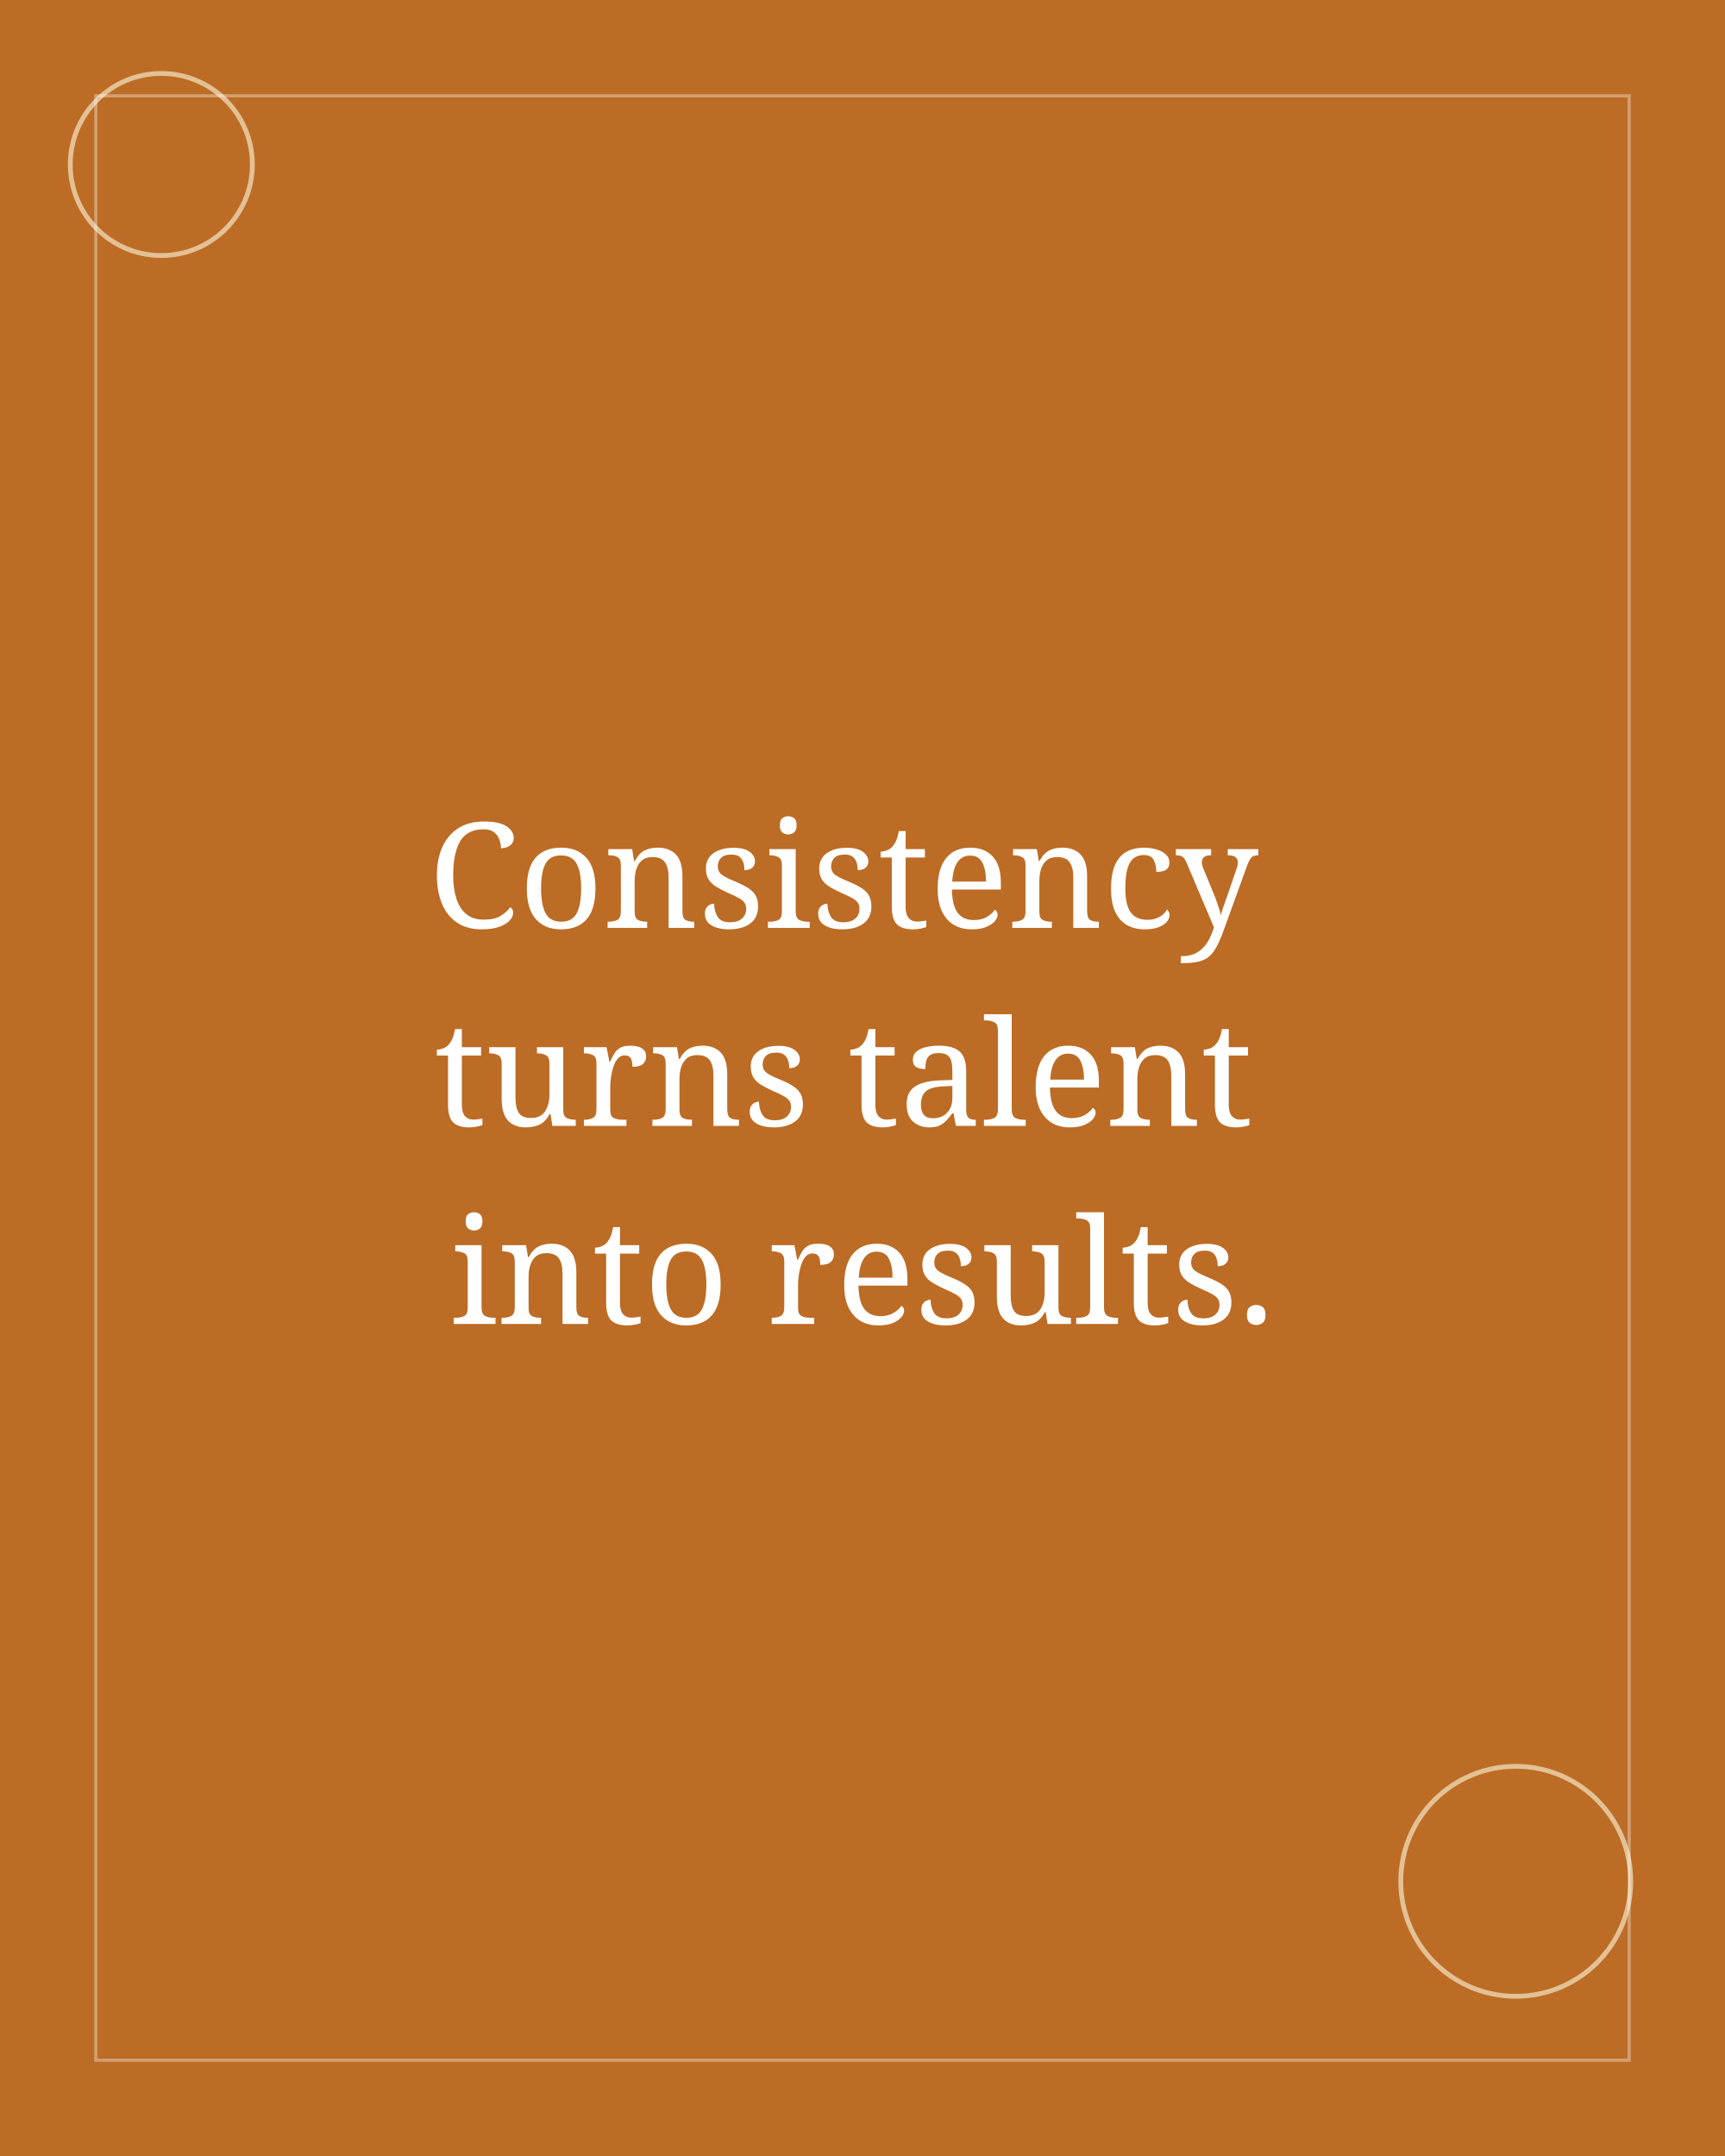
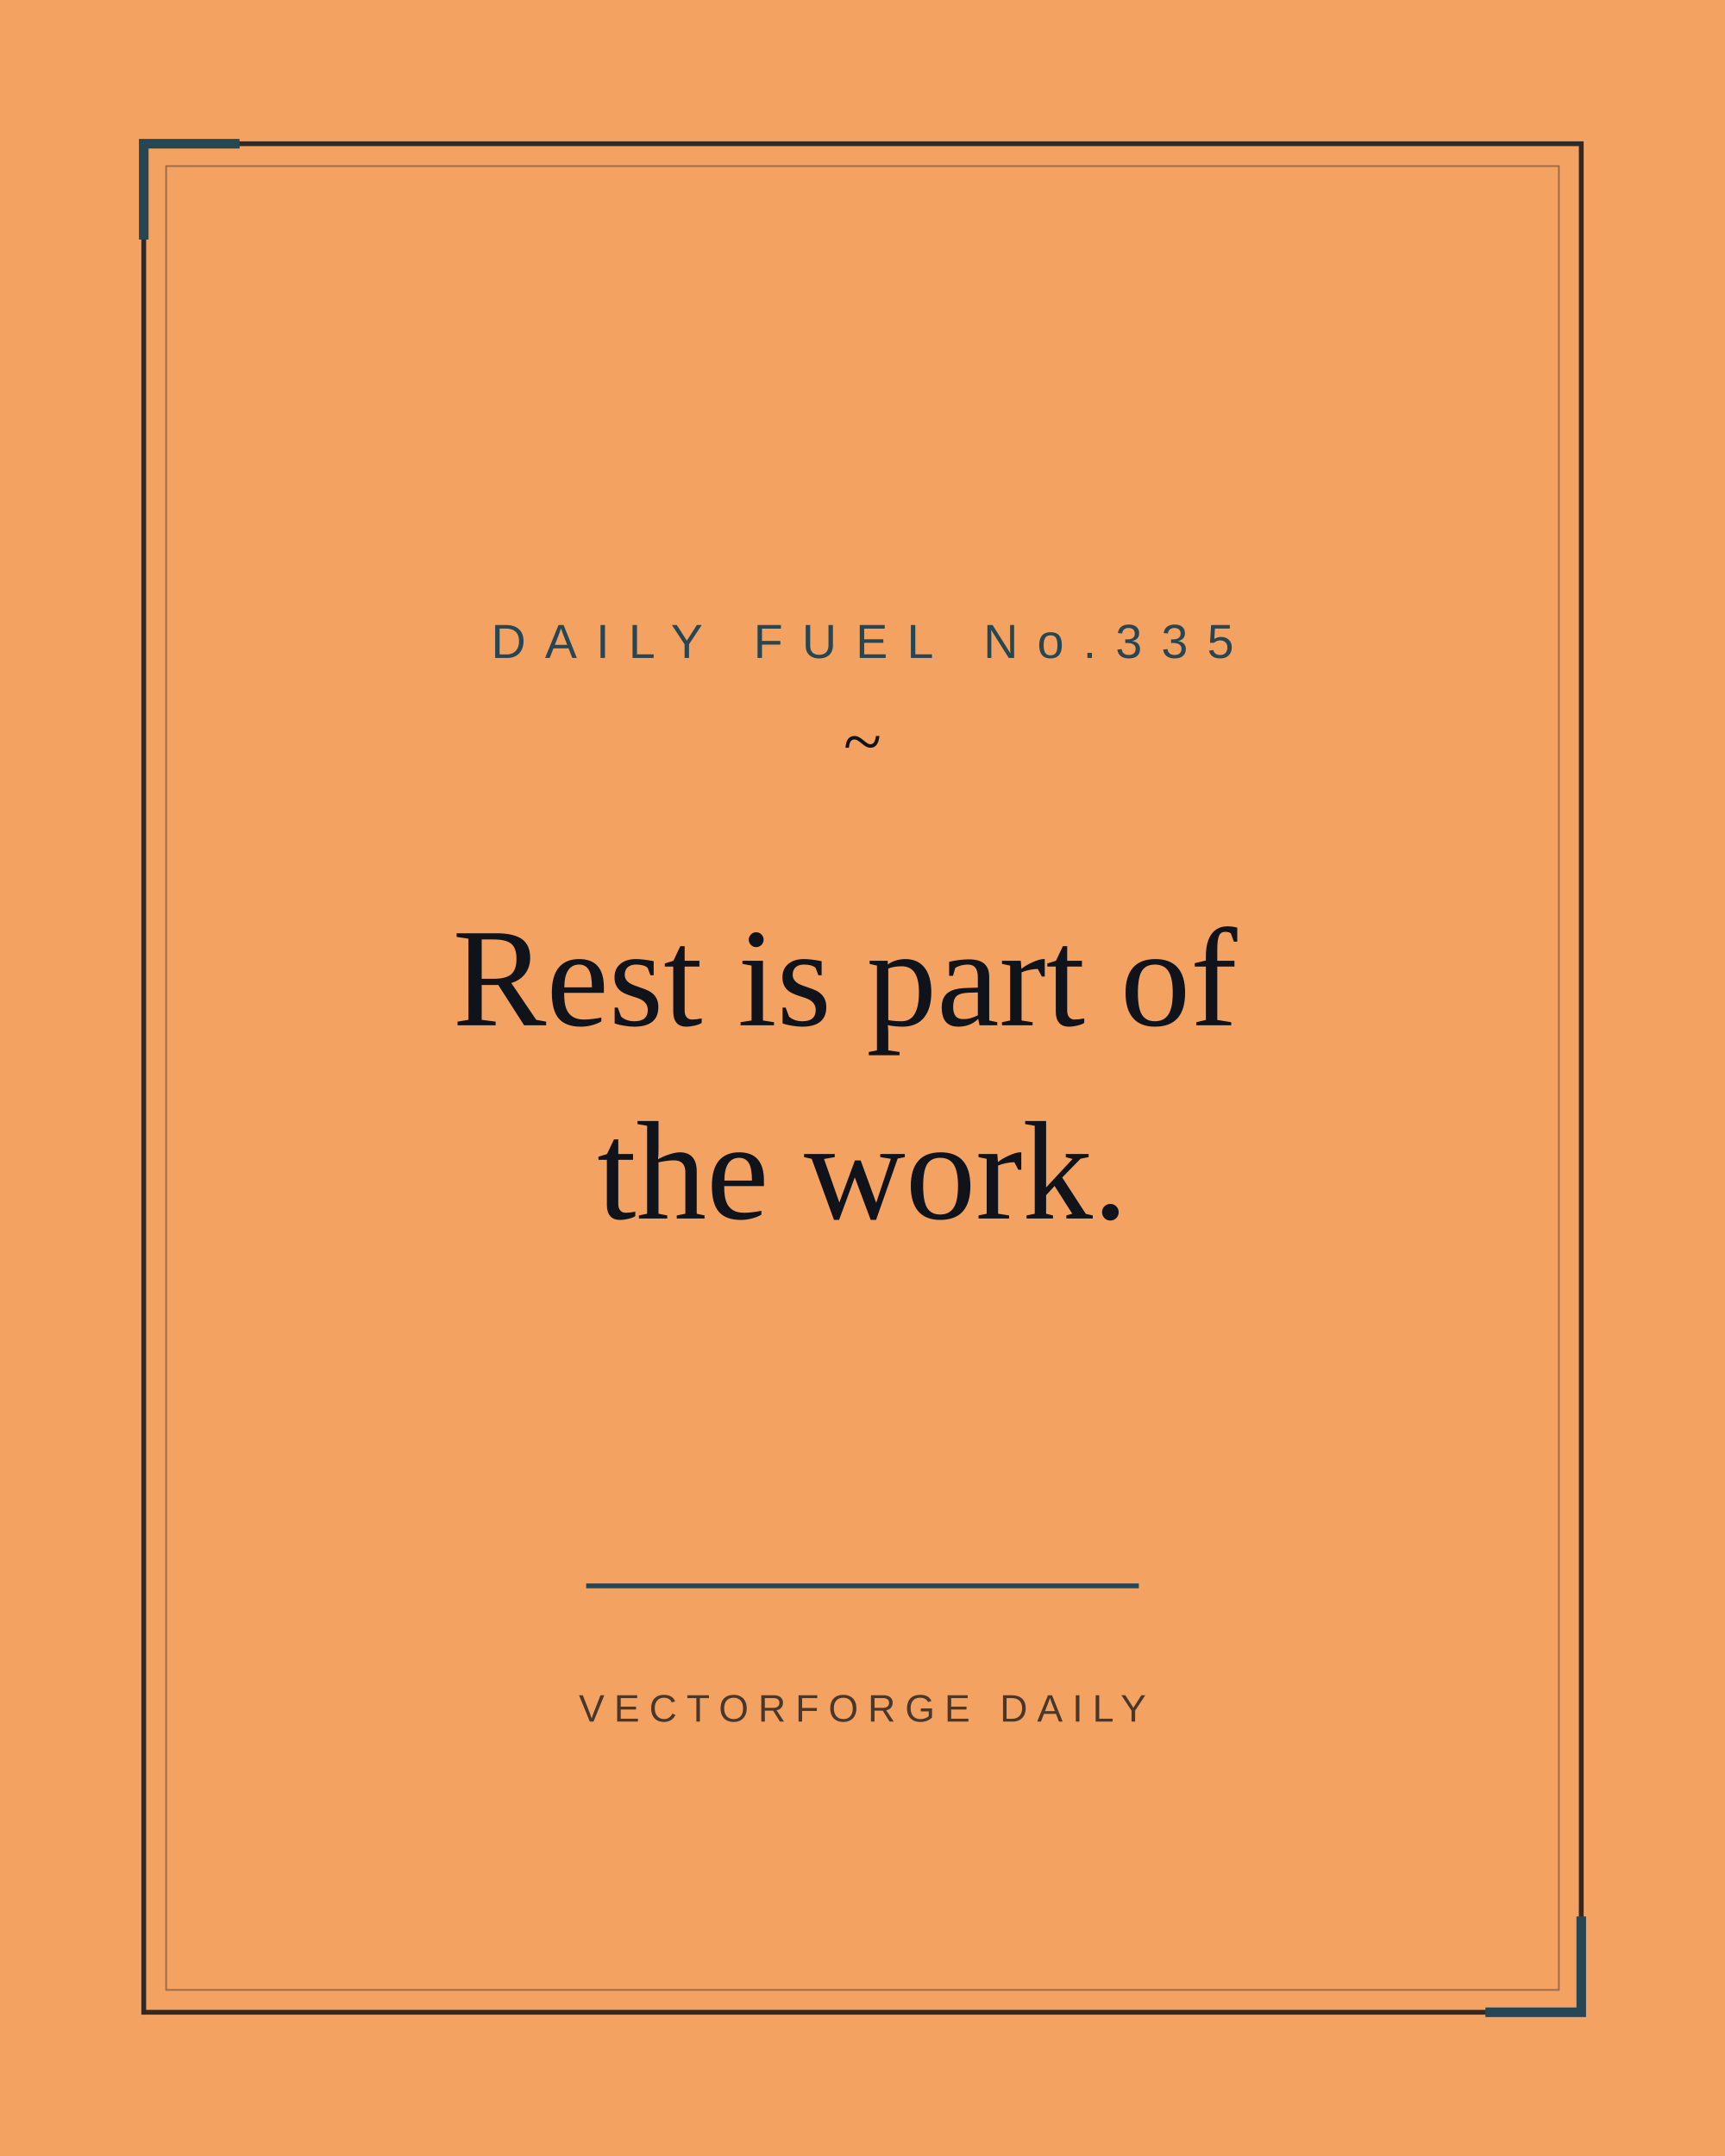
<svg xmlns="http://www.w3.org/2000/svg" width="1080" height="1350" viewBox="0 0 1080 1350">
-   <rect width="1080" height="1350" fill="#bc6c25" />
-   <circle cx="101" cy="103" r="57" fill="none" stroke="#fefae0" stroke-width="3" opacity="0.6" />
-   <circle cx="949" cy="1178" r="72" fill="none" stroke="#fefae0" stroke-width="3" opacity="0.6" />
-   <rect x="60" y="60" width="960" height="1230" fill="none" stroke="#ffffff" stroke-width="2" opacity="0.35" />
-   <text font-family="Georgia, serif" font-size="92" fill="#ffffff" text-anchor="middle">
-     <tspan x="540.0" y="581">Consistency</tspan>
-     <tspan x="540.0" y="705">turns talent</tspan>
-     <tspan x="540.0" y="829">into results.</tspan>
+   <rect width="1080" height="1350" fill="#f4a261" />
+   <rect x="90" y="90" width="900" height="1170" fill="none" stroke="#10131a" stroke-width="3" opacity="0.85" />
+   <rect x="104" y="104" width="872" height="1142" fill="none" stroke="#10131a" stroke-width="1" opacity="0.4" />
+   <path d="M 90 150 L 90 90 L 150 90" fill="none" stroke="#264653" stroke-width="6" />
+   <path d="M 930 1260 L 990 1260 L 990 1200" fill="none" stroke="#264653" stroke-width="6" />
+   <text x="540" y="412" font-family="Arial, Helvetica, sans-serif" font-size="30" letter-spacing="12" fill="#264653" text-anchor="middle">DAILY FUEL No.335</text>
+   <text x="540" y="479" font-family="Georgia, 'Times New Roman', serif" font-size="44" fill="#10131a" text-anchor="middle">~</text>
+   <text font-family="Georgia, 'Times New Roman', serif" font-size="88" fill="#10131a" text-anchor="middle">
+     <tspan x="540.0" y="642">Rest is part of</tspan>
+     <tspan x="540.0" y="763">the work.</tspan>
  </text>
+   <line x1="367" y1="993" x2="713" y2="993" stroke="#264653" stroke-width="3" />
+   <text x="540" y="1078" font-family="Arial, Helvetica, sans-serif" font-size="24" letter-spacing="6" fill="#10131a" opacity="0.75" text-anchor="middle">VECTORFORGE DAILY</text>
</svg>
